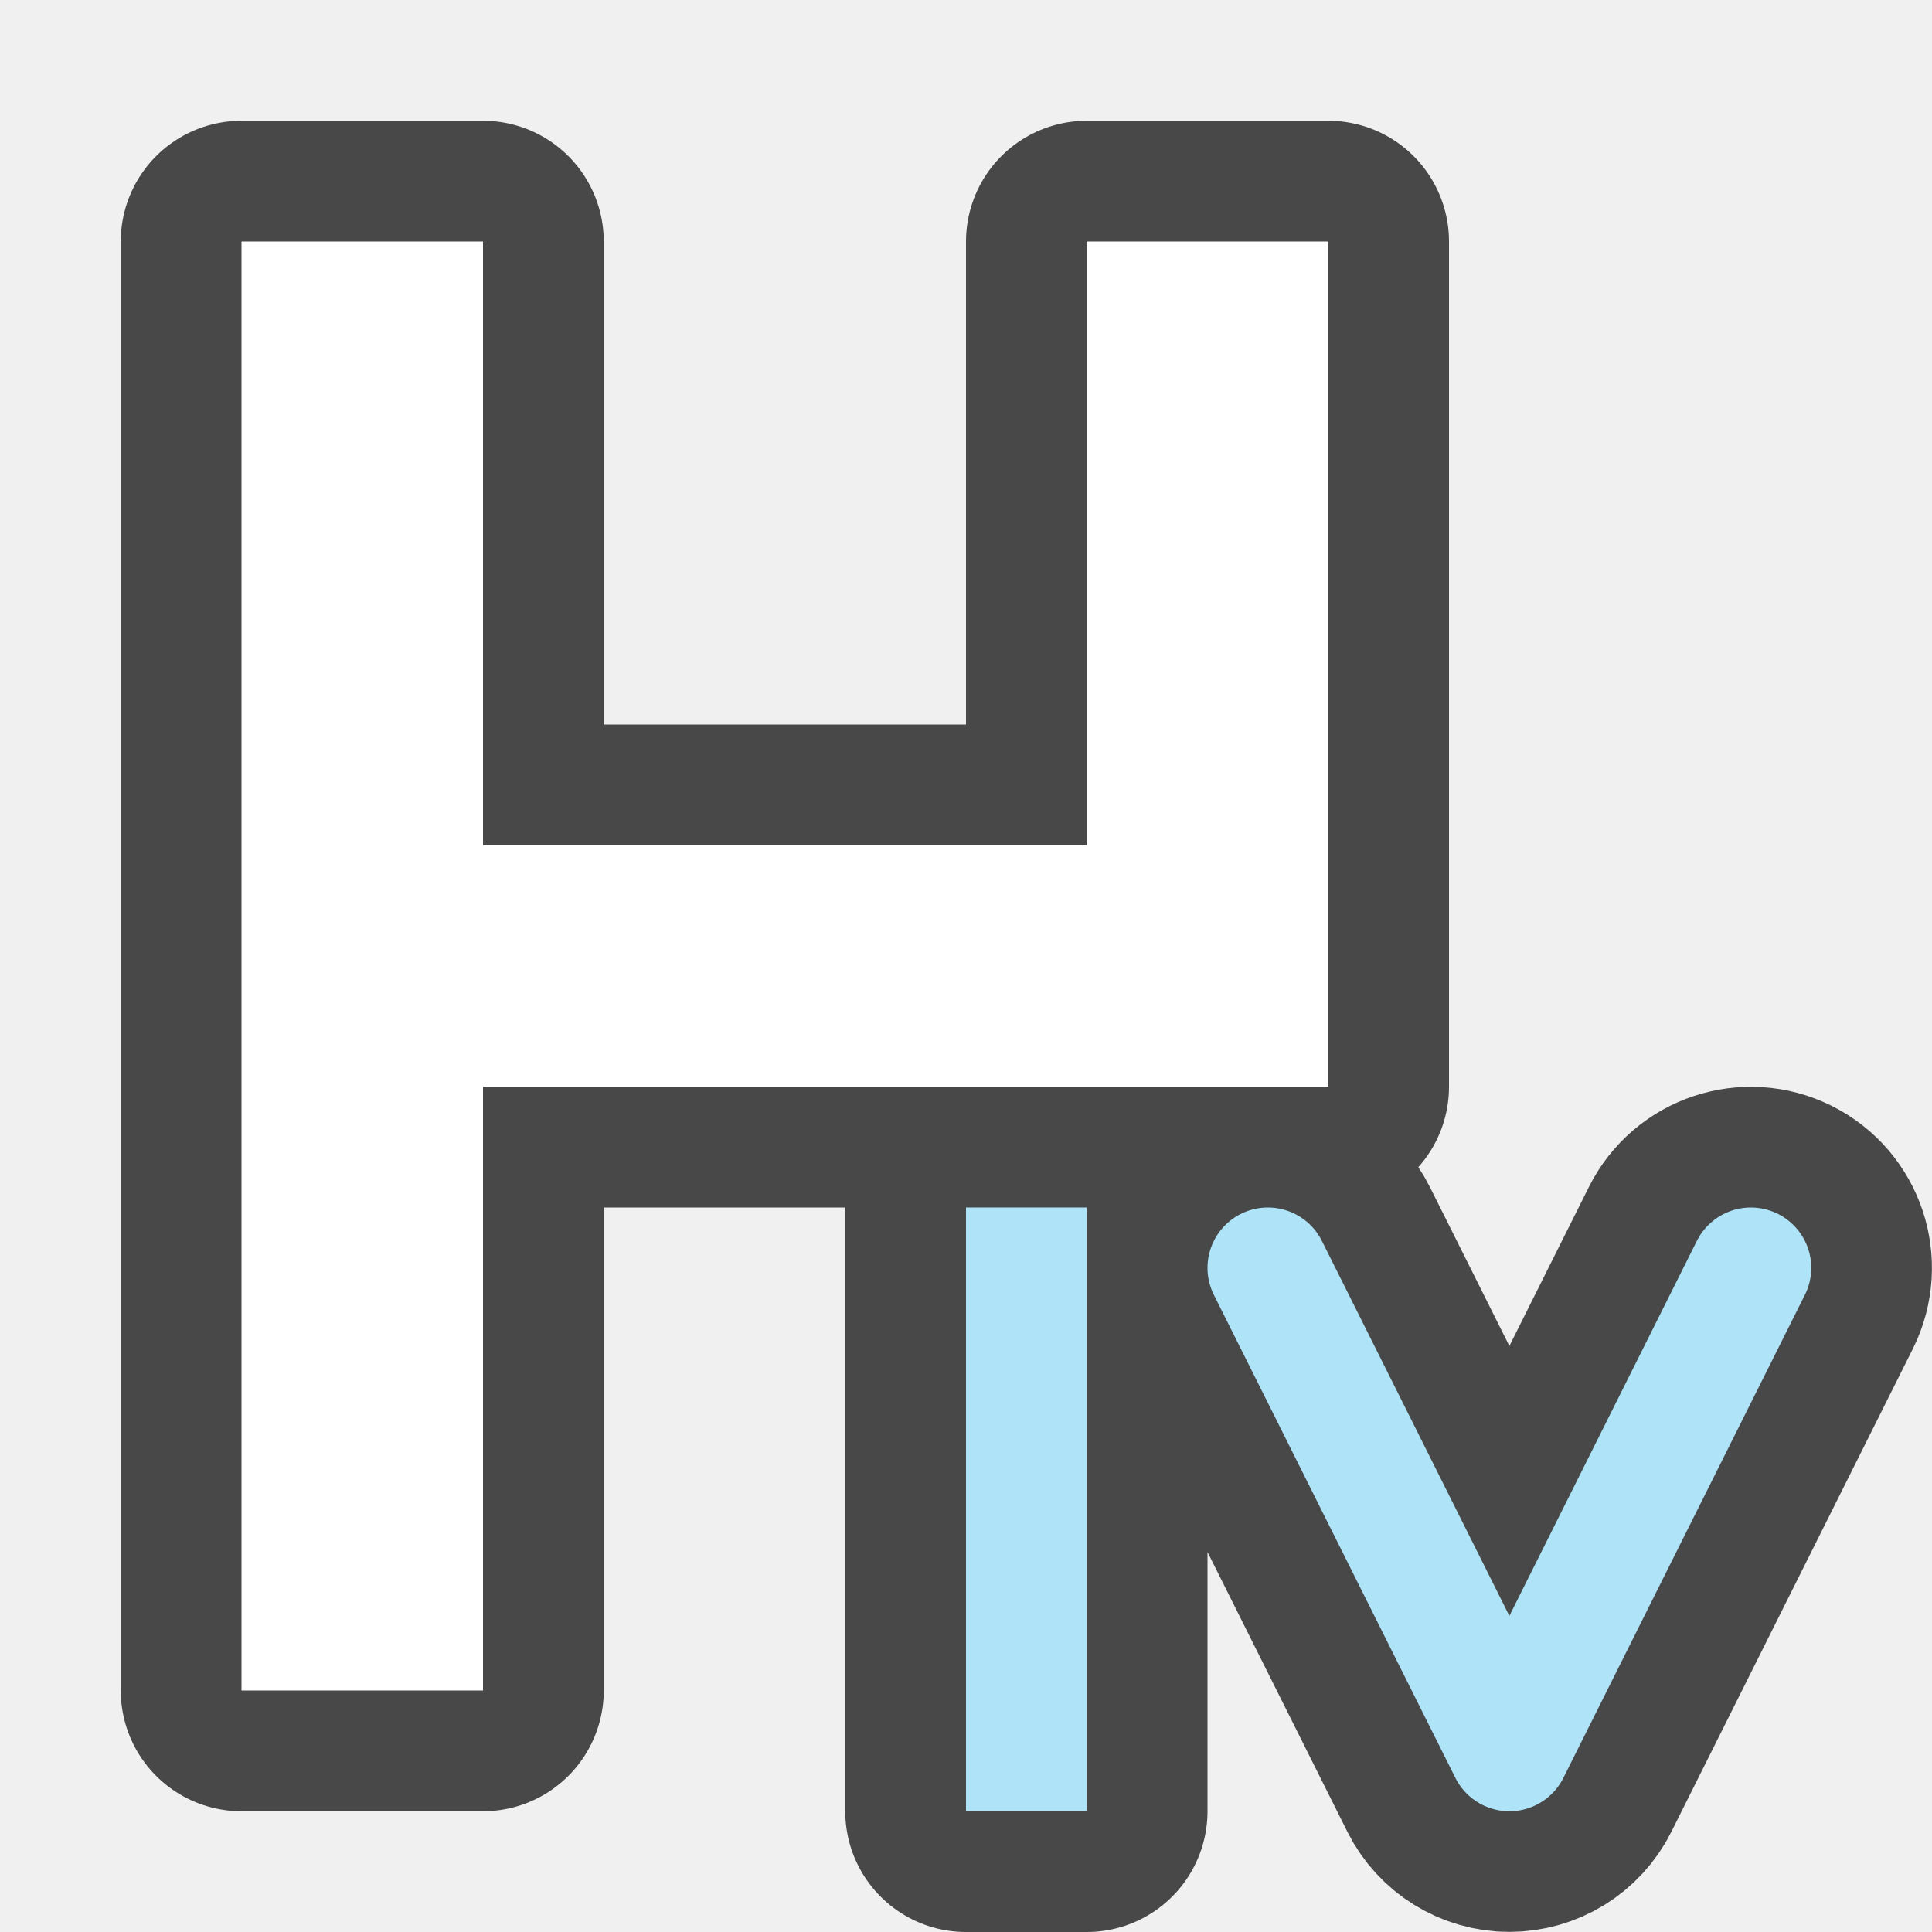
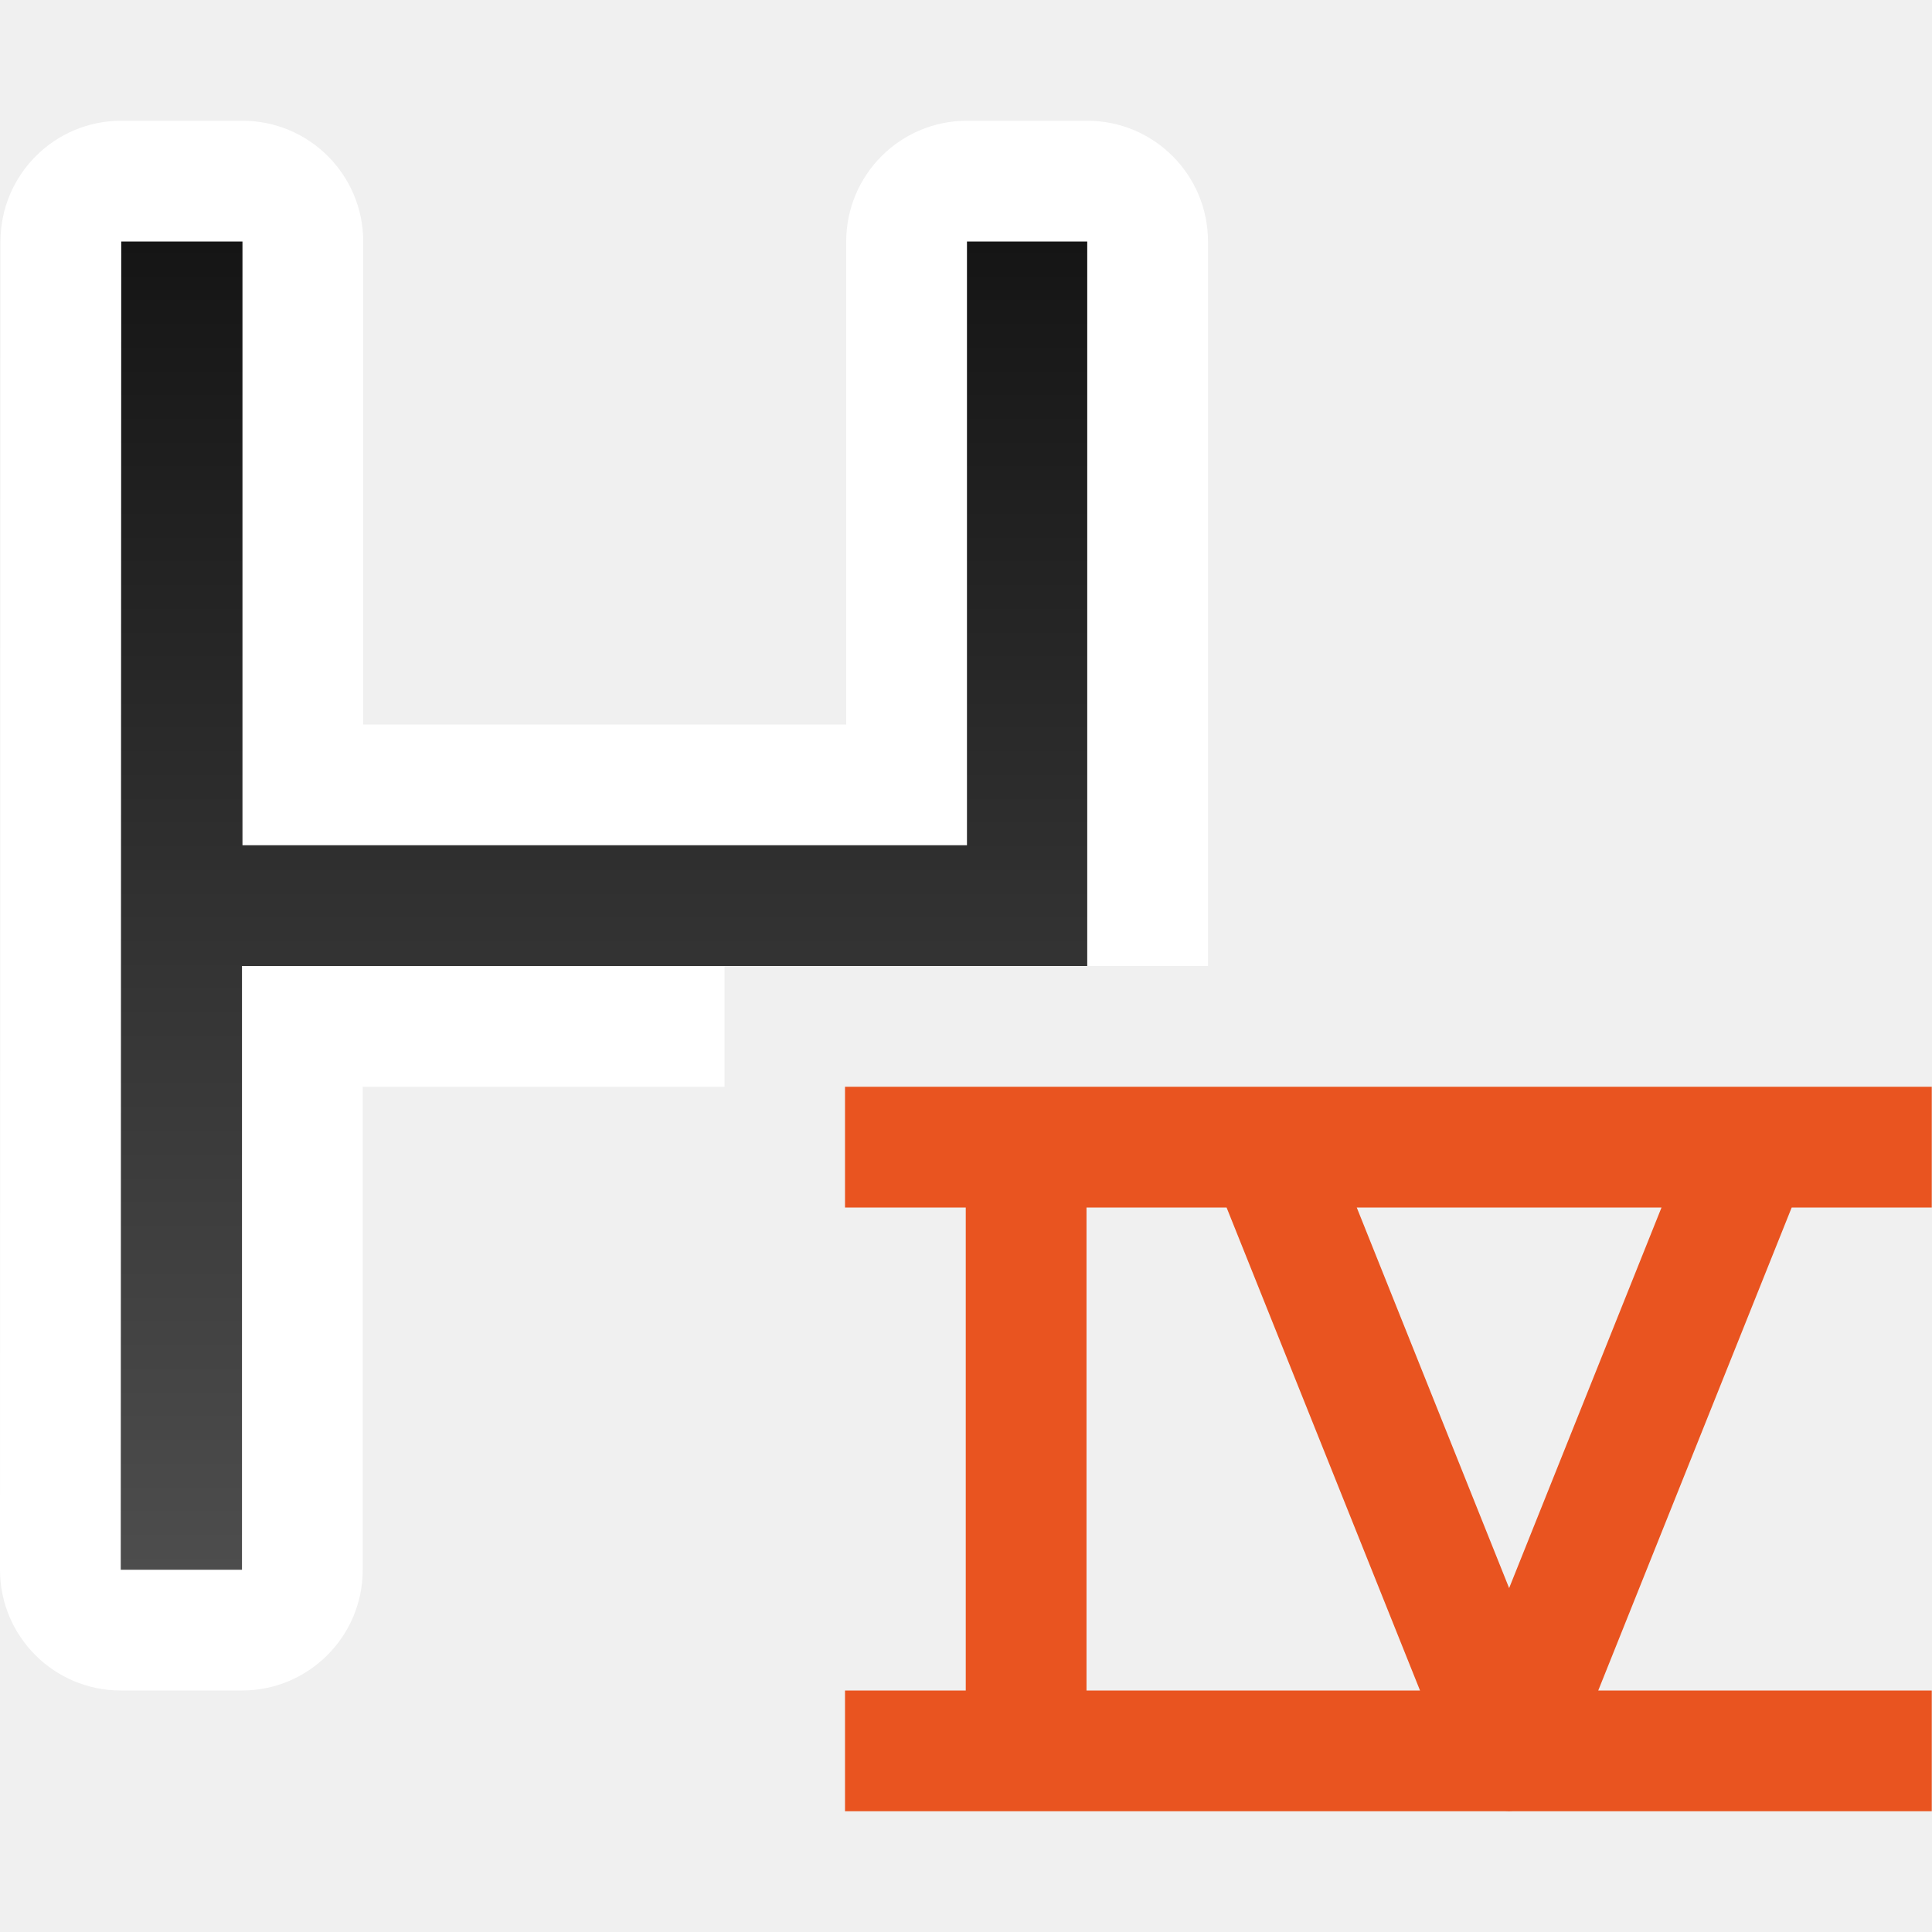
- <svg xmlns="http://www.w3.org/2000/svg" viewBox="0 0 16 16">
-   <path d="M2 2v12h2V9h7V2H9v5H4V2H2zm6 8v5h1v-5H8zm2.518 0a.5.5 0 00-.24.053.5.5 0 00-.225.67l2 4a.5.5 0 00.894 0l2-4a.5.5 0 00-.224-.67.5.5 0 00-.67.224L12.5 13.383l-1.553-3.106a.5.5 0 00-.43-.277z" opacity=".7" fill-rule="evenodd" stroke="#000" stroke-width="2" stroke-linecap="round" stroke-linejoin="round" />
-   <path d="M2 2v12h2V9h7V2H9v5H4V2z" fill="#fff" />
-   <path fill="#aee3f8" fill-rule="evenodd" d="M8 10h1v5H8z" />
-   <path d="M10.5 10.5l2 4 2-4" fill="none" stroke="#aee3f8" stroke-linecap="round" stroke-linejoin="round" />
+ <svg xmlns="http://www.w3.org/2000/svg" xmlns:xlink="http://www.w3.org/1999/xlink" viewBox="0 0 16 16">
+   <defs>
+     <linearGradient xlink:href="#a" id="b" x1="7" y1="2" x2="7" y2="13" gradientUnits="userSpaceOnUse" gradientTransform="translate(-1.996)" />
+     <linearGradient id="a">
+       <stop offset="0" stop-color="#151515" />
+       <stop offset="1" stop-color="#4d4d4d" />
+     </linearGradient>
+   </defs>
+   <path d="M6.998 9v1h1v4h-1v1h5.469a.52.52 0 00.058 0h3.473v-1h-2.762l1.602-4h1.16V9H11zm2 1h1.16l1.602 4H8.998zm2.238 0h2.524l-1.262 3.152z" fill="#e95420" fill-rule="evenodd" />
+   <g color="#000" font-weight="400" font-family="sans-serif" fill="#fff">
+     <path style="line-height:normal;font-variant-ligatures:normal;font-variant-position:normal;font-variant-caps:normal;font-variant-numeric:normal;font-variant-alternates:normal;font-variant-east-asian:normal;font-feature-settings:normal;font-variation-settings:normal;text-indent:0;text-align:start;text-decoration-line:none;text-decoration-style:solid;text-decoration-color:#000;text-transform:none;text-orientation:mixed;white-space:normal;shape-padding:0;shape-margin:0;inline-size:0;isolation:auto;mix-blend-mode:normal;solid-color:#000;solid-opacity:1" d="M1.004 2L1 13h1.004V8h6H8h1l.004-6H8.01v5h-6V2z" overflow="visible" />
+     <path style="line-height:normal;font-variant-ligatures:normal;font-variant-position:normal;font-variant-caps:normal;font-variant-numeric:normal;font-variant-alternates:normal;font-variant-east-asian:normal;font-feature-settings:normal;font-variation-settings:normal;text-indent:0;text-align:start;text-decoration-line:none;text-decoration-style:solid;text-decoration-color:#000;text-transform:none;text-orientation:mixed;white-space:normal;shape-padding:0;shape-margin:0;inline-size:0;isolation:auto;mix-blend-mode:normal;solid-color:#000;solid-opacity:1" d="M1.004 1a1 1 0 00-1 1L0 13a1 1 0 001 1h1.004a1 1 0 001-1V9H6V8h4.004V2a1 1 0 00-1-1h-.996a1 1 0 00-1 1v4h-4V2a1 1 0 00-1-1H1.004z" overflow="visible" />
+   </g>
+   <path d="M1.004 2L1 13h1.004V8h7V2h-.996v5h-6V2H1.004z" fill="url(#b)" />
</svg>
